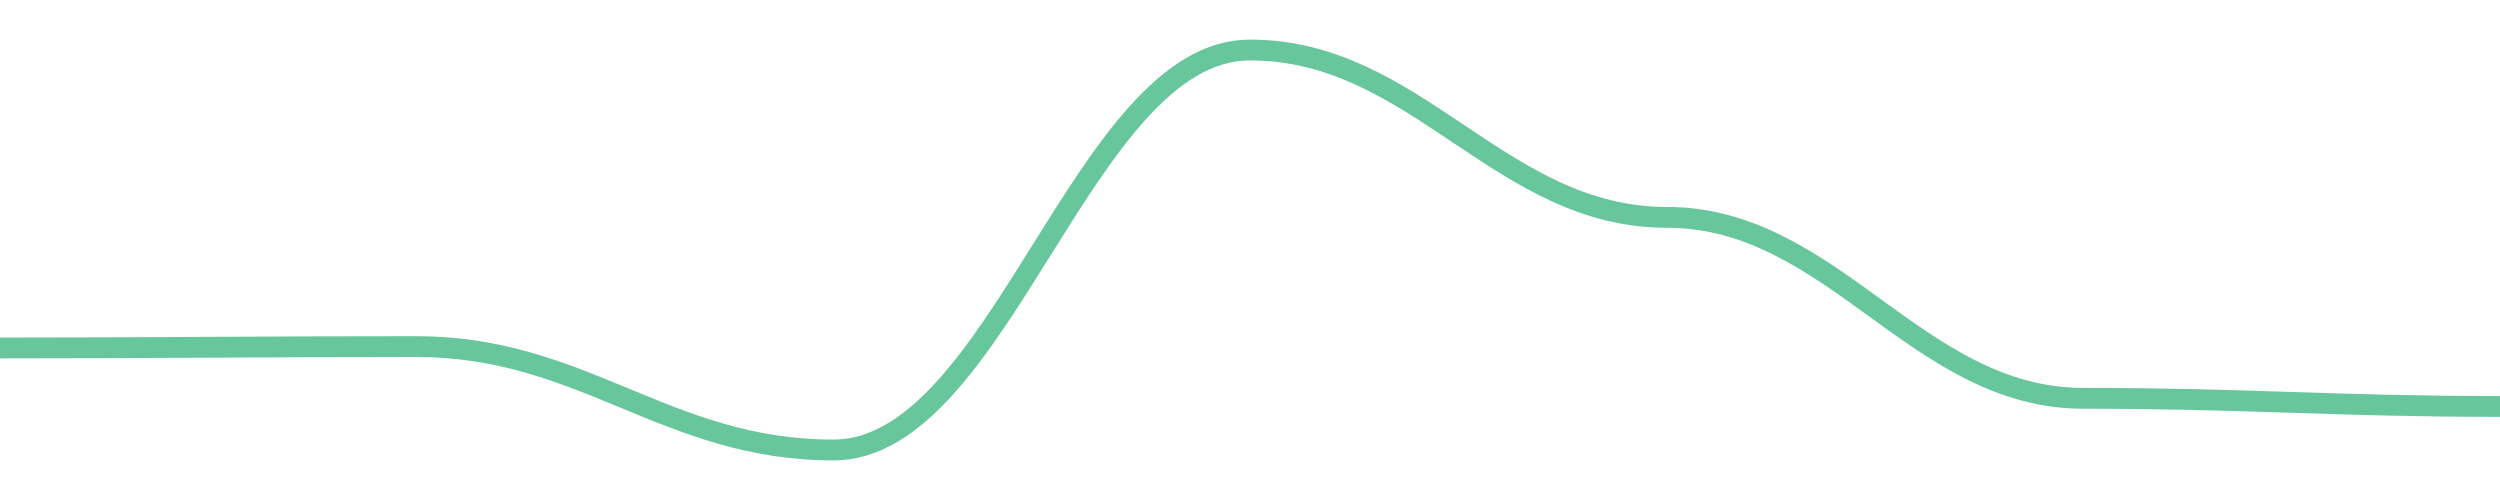
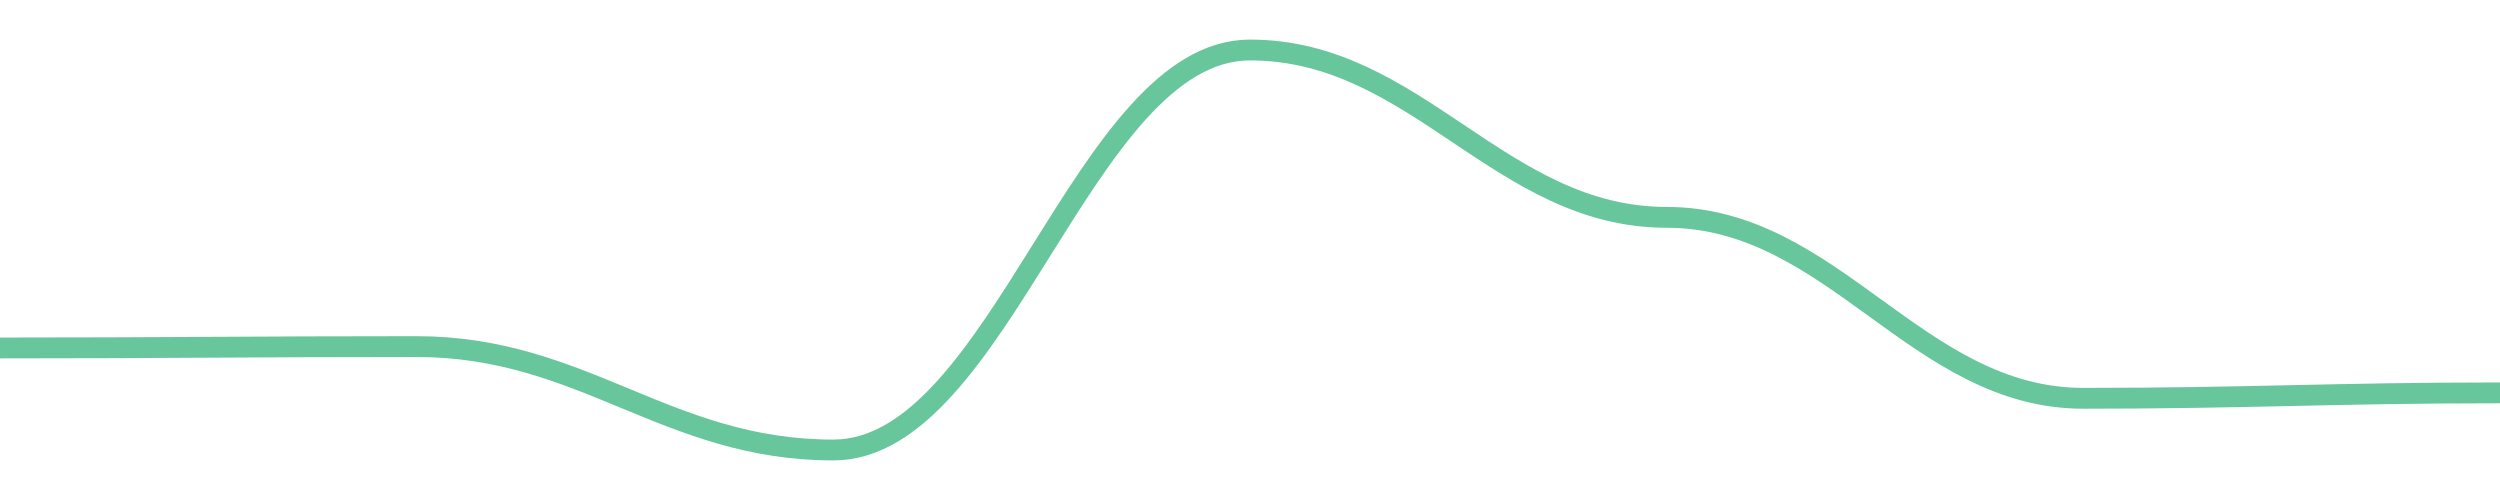
<svg width="180" height="36">
-   <path d="M 0.0,25.053 C 12.0,25.053 18.0,24.955 30.0,24.955 C 42.0,24.955 48.0,32.4 60.0,32.4 C 72.0,32.4 78.0,3.6 90.0,3.6 C 102.0,3.6 108.0,15.649 120.0,15.649 C 132.0,15.649 138.0,28.678 150.0,28.678 C 162.0,28.678 168.0,29.265 180.0,29.265 " fill="none" stroke="#42b883" stroke-width="1.5" opacity="0.8" />
+   <path d="M 0.0,25.053 C 12.0,25.053 18.0,24.955 30.0,24.955 C 42.0,24.955 48.0,32.4 60.0,32.4 C 72.0,32.4 78.0,3.6 90.0,3.6 C 102.0,3.6 108.0,15.649 120.0,15.649 C 132.0,15.649 138.0,28.678 150.0,28.678 C 162.0,28.678 168.0,28.286 180.0,28.286 " fill="none" stroke="#42b883" stroke-width="1.5" opacity="0.8" />
</svg>
